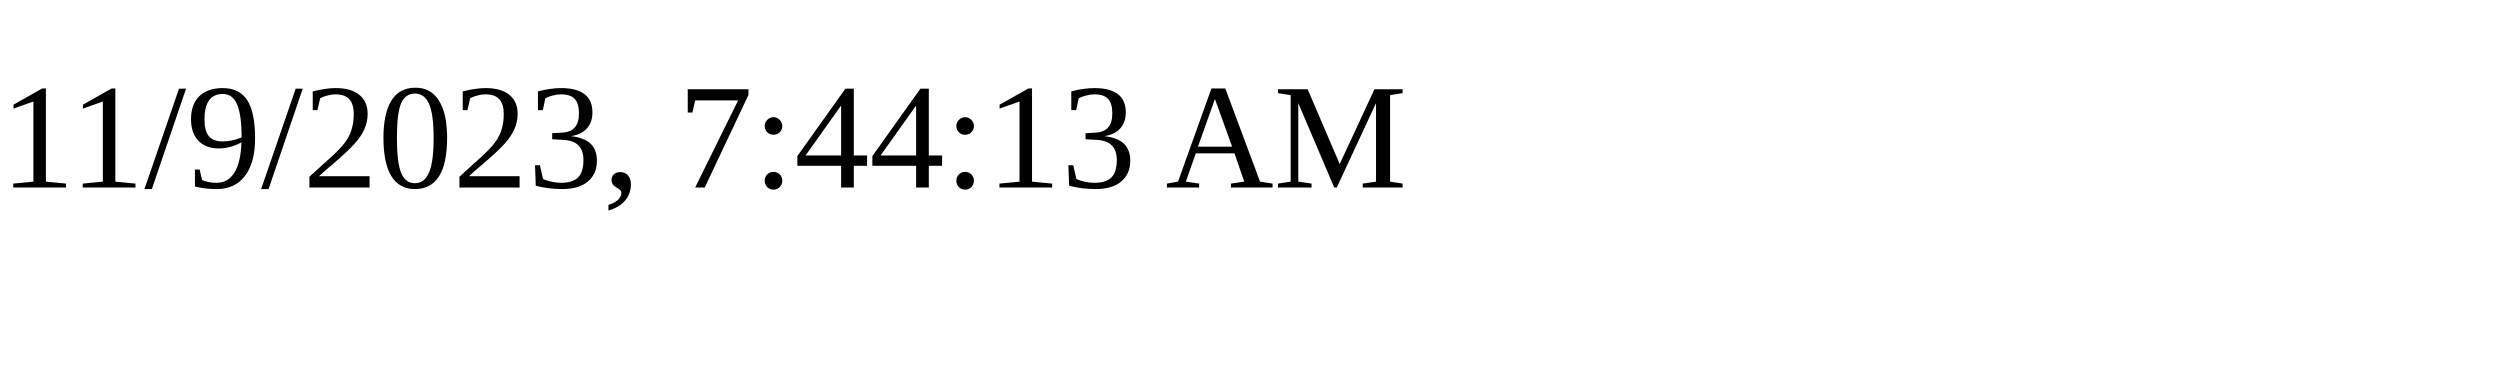
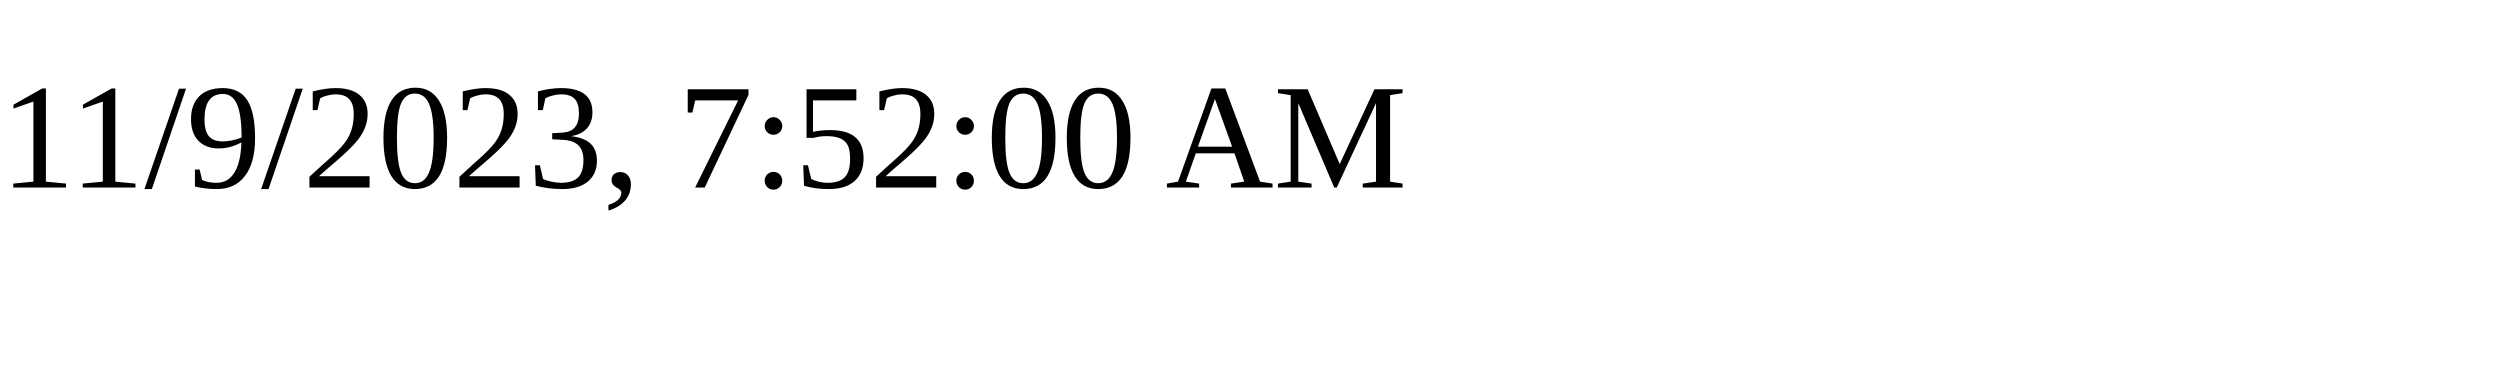
<svg xmlns="http://www.w3.org/2000/svg" height="30" width="200">
-   <text x="0" y="15">11/9/2023, 7:44:13 AM</text>
+   <text x="0" y="15">11/9/2023, 7:52:00 AM</text>
</svg>
